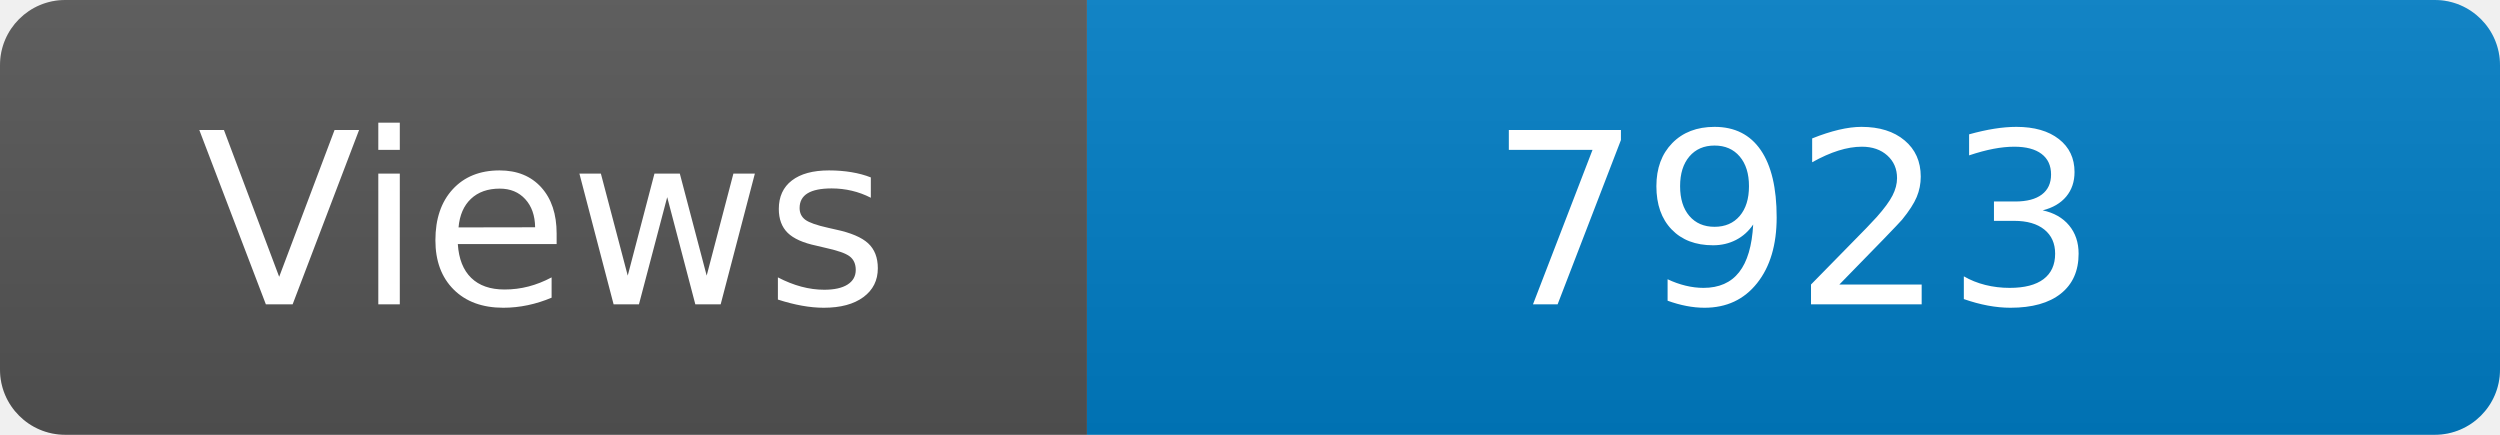
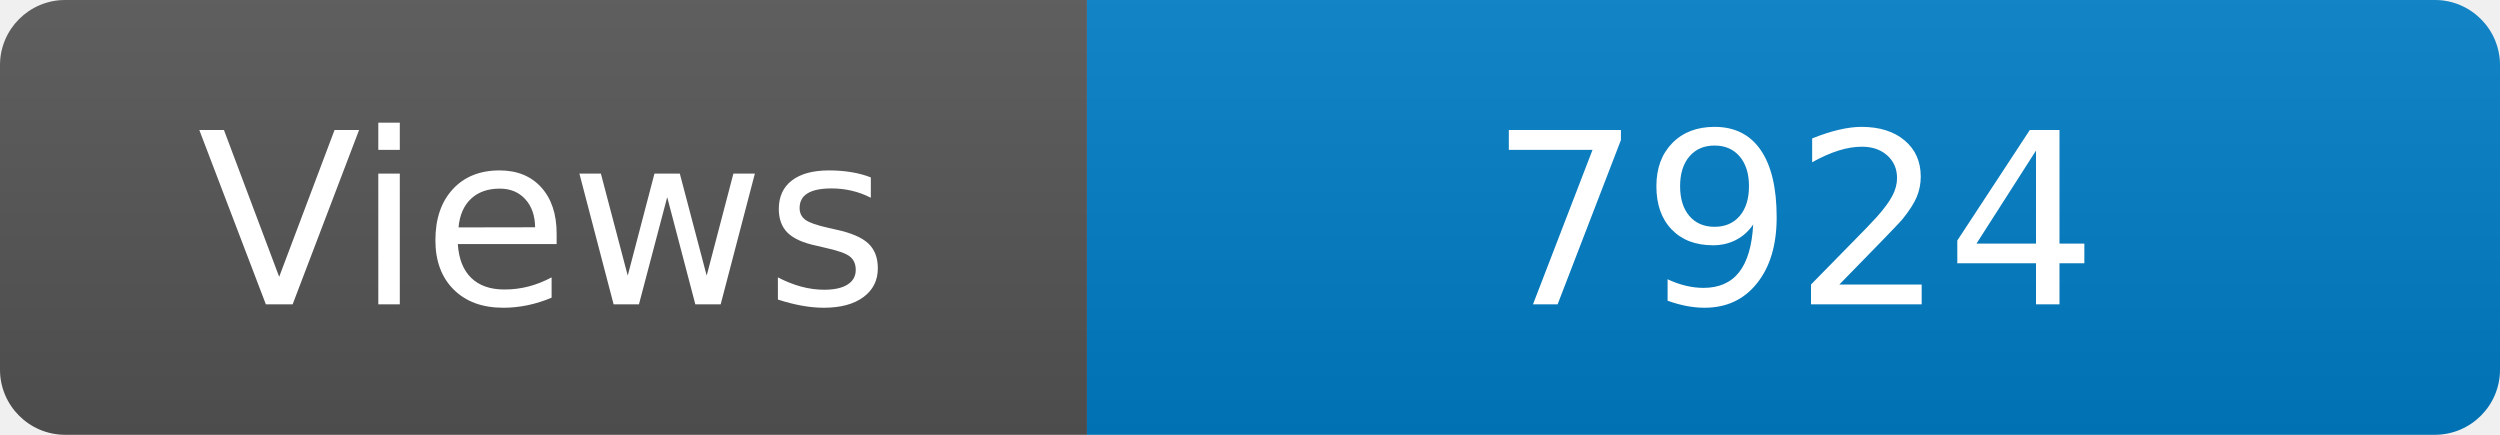
<svg xmlns="http://www.w3.org/2000/svg" width="115" height="20" role="img" aria-label="Maintained?: yes">
  <linearGradient id="s" x2="0" y2="100%">
    <stop offset="0" stop-color="#bbb" stop-opacity=".1" />
    <stop offset="1" stop-opacity=".1" />
  </linearGradient>
  <clipPath id="r">
    <rect width="115" height="20" rx="3" fill="#fff" />
  </clipPath>
  <g clip-path="url(#r)">
    <rect width="50" height="20" fill="#555" />
    <rect x="50" width="160" height="20" fill="#007ec6" />
    <rect width="115" height="20" fill="url(#s)" />
  </g>
  <g fill="#fff" text-anchor="middle" font-family="Verdana,Geneva,DejaVu Sans,sans-serif" font-size="110">
    <text x="250" y="140" transform="scale(.1)" fill="#fff">Views</text>
-     <text x="825" y="140" transform="scale(.1)" fill="#fff">7923</text>
+     <text x="825" y="140" transform="scale(.1)" fill="#fff">7924</text>
  </g>
</svg>
